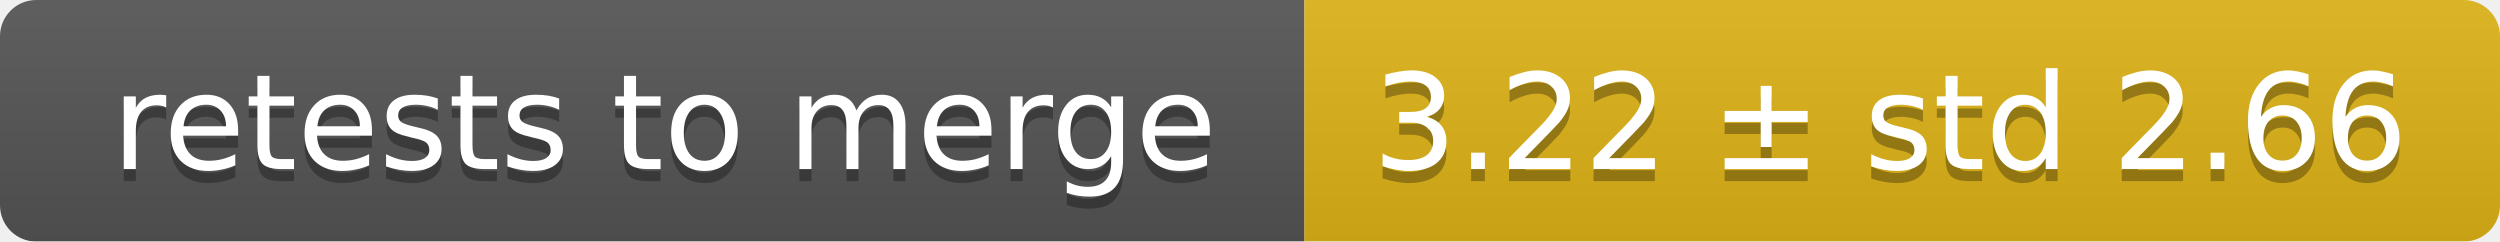
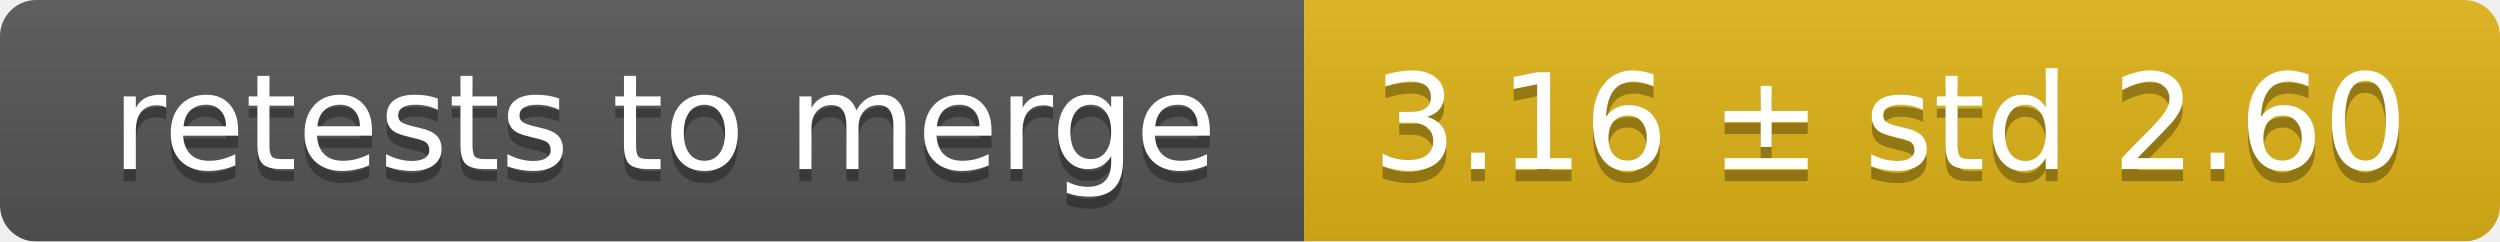
<svg xmlns="http://www.w3.org/2000/svg" width="207" height="20">
  <linearGradient id="smooth" x2="0" y2="100%">
    <stop offset="0" stop-color="#bbb" stop-opacity=".1" />
    <stop offset="1" stop-opacity=".1" />
  </linearGradient>
  <mask id="round">
    <rect width="207" height="20" rx="3" fill="#fff" />
  </mask>
  <g mask="url(#round)">
    <rect width="108" height="20" fill="#555" />
    <rect x="108" width="99" height="20" fill="#dfb317" />
    <rect width="207" height="20" fill="url(#smooth)" />
  </g>
  <g fill="#fff" text-anchor="middle" font-family="DejaVu Sans,Verdana,Geneva,sans-serif" font-size="11">
    <text x="55" y="15" fill="#010101" fill-opacity=".3">retests to merge</text>
    <text x="55" y="14">retests to merge</text>
-     <text x="156.5" y="15" fill="#010101" fill-opacity=".3">3.22 ± std 2.66</text>
-     <text x="156.5" y="14">3.22 ± std 2.66</text>
+     <text x="156.5" y="15" fill="#010101" fill-opacity=".3">3.16 ± std 2.60</text>
+     <text x="156.5" y="14">3.16 ± std 2.60</text>
  </g>
</svg>
